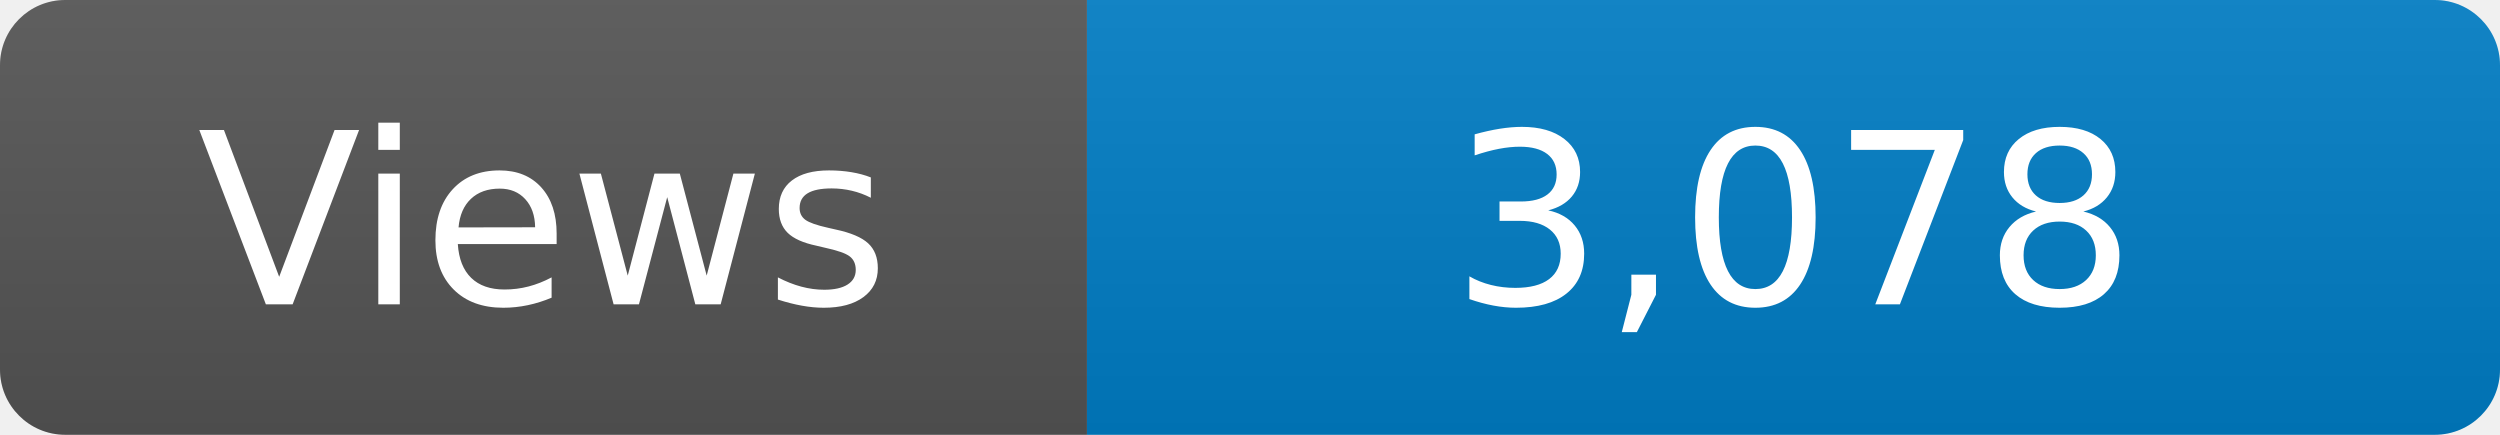
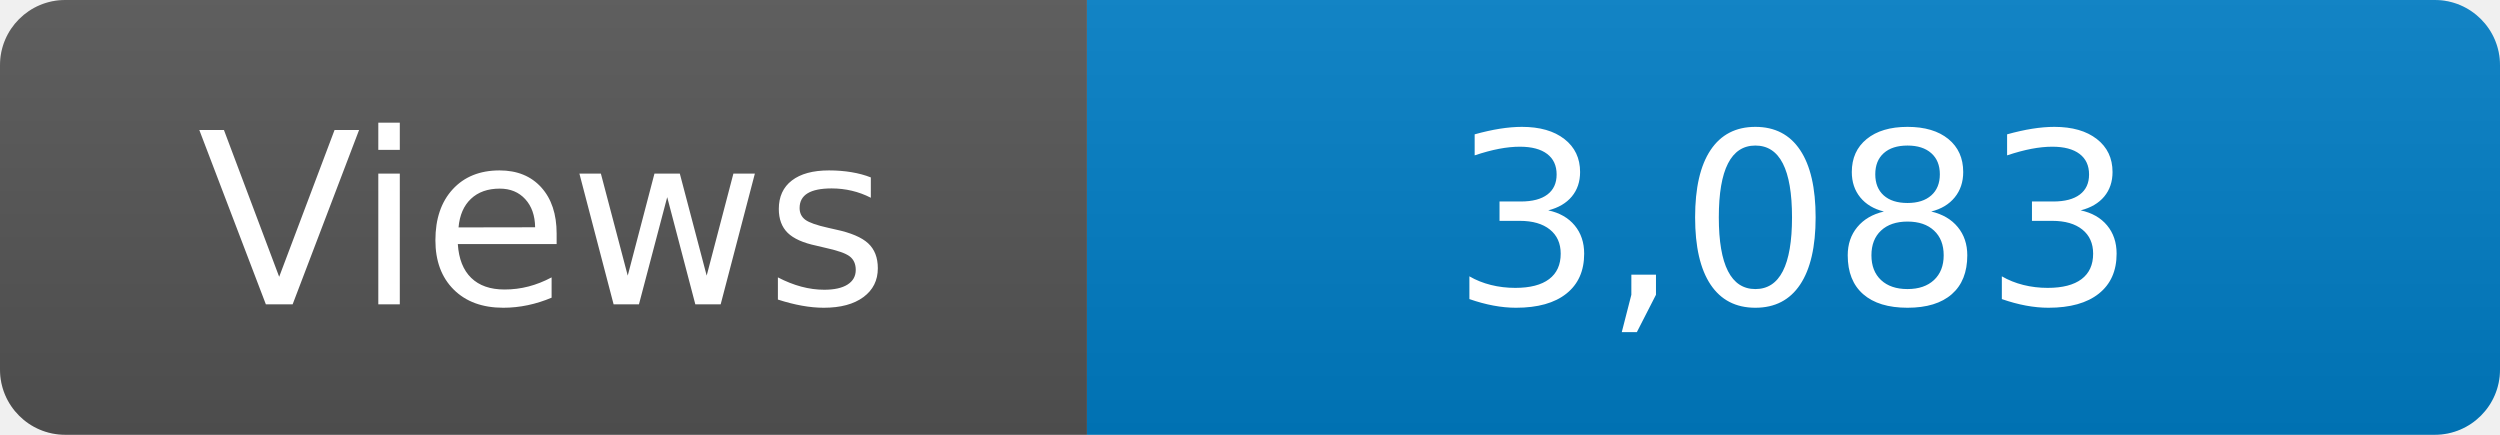
<svg xmlns="http://www.w3.org/2000/svg" width="115" height="20" role="img" aria-label="Maintained?: yes">
  <linearGradient id="s" x2="0" y2="100%">
    <stop offset="0" stop-color="#bbb" stop-opacity=".1" />
    <stop offset="1" stop-opacity=".1" />
  </linearGradient>
  <clipPath id="r">
    <rect width="115" height="20" rx="3" fill="#fff" />
  </clipPath>
  <g clip-path="url(#r)">
    <rect width="50" height="20" fill="#555" />
    <rect x="50" width="160" height="20" fill="#007ec6" />
    <rect width="115" height="20" fill="url(#s)" />
  </g>
  <g fill="#fff" text-anchor="middle" font-family="Verdana,Geneva,DejaVu Sans,sans-serif" font-size="110">
    <text x="250" y="140" transform="scale(.1)" fill="#fff">Views</text>
-     <text x="825" y="140" transform="scale(.1)" fill="#fff">3,078</text>
+     <text x="825" y="140" transform="scale(.1)" fill="#fff">3,083</text>
  </g>
</svg>
